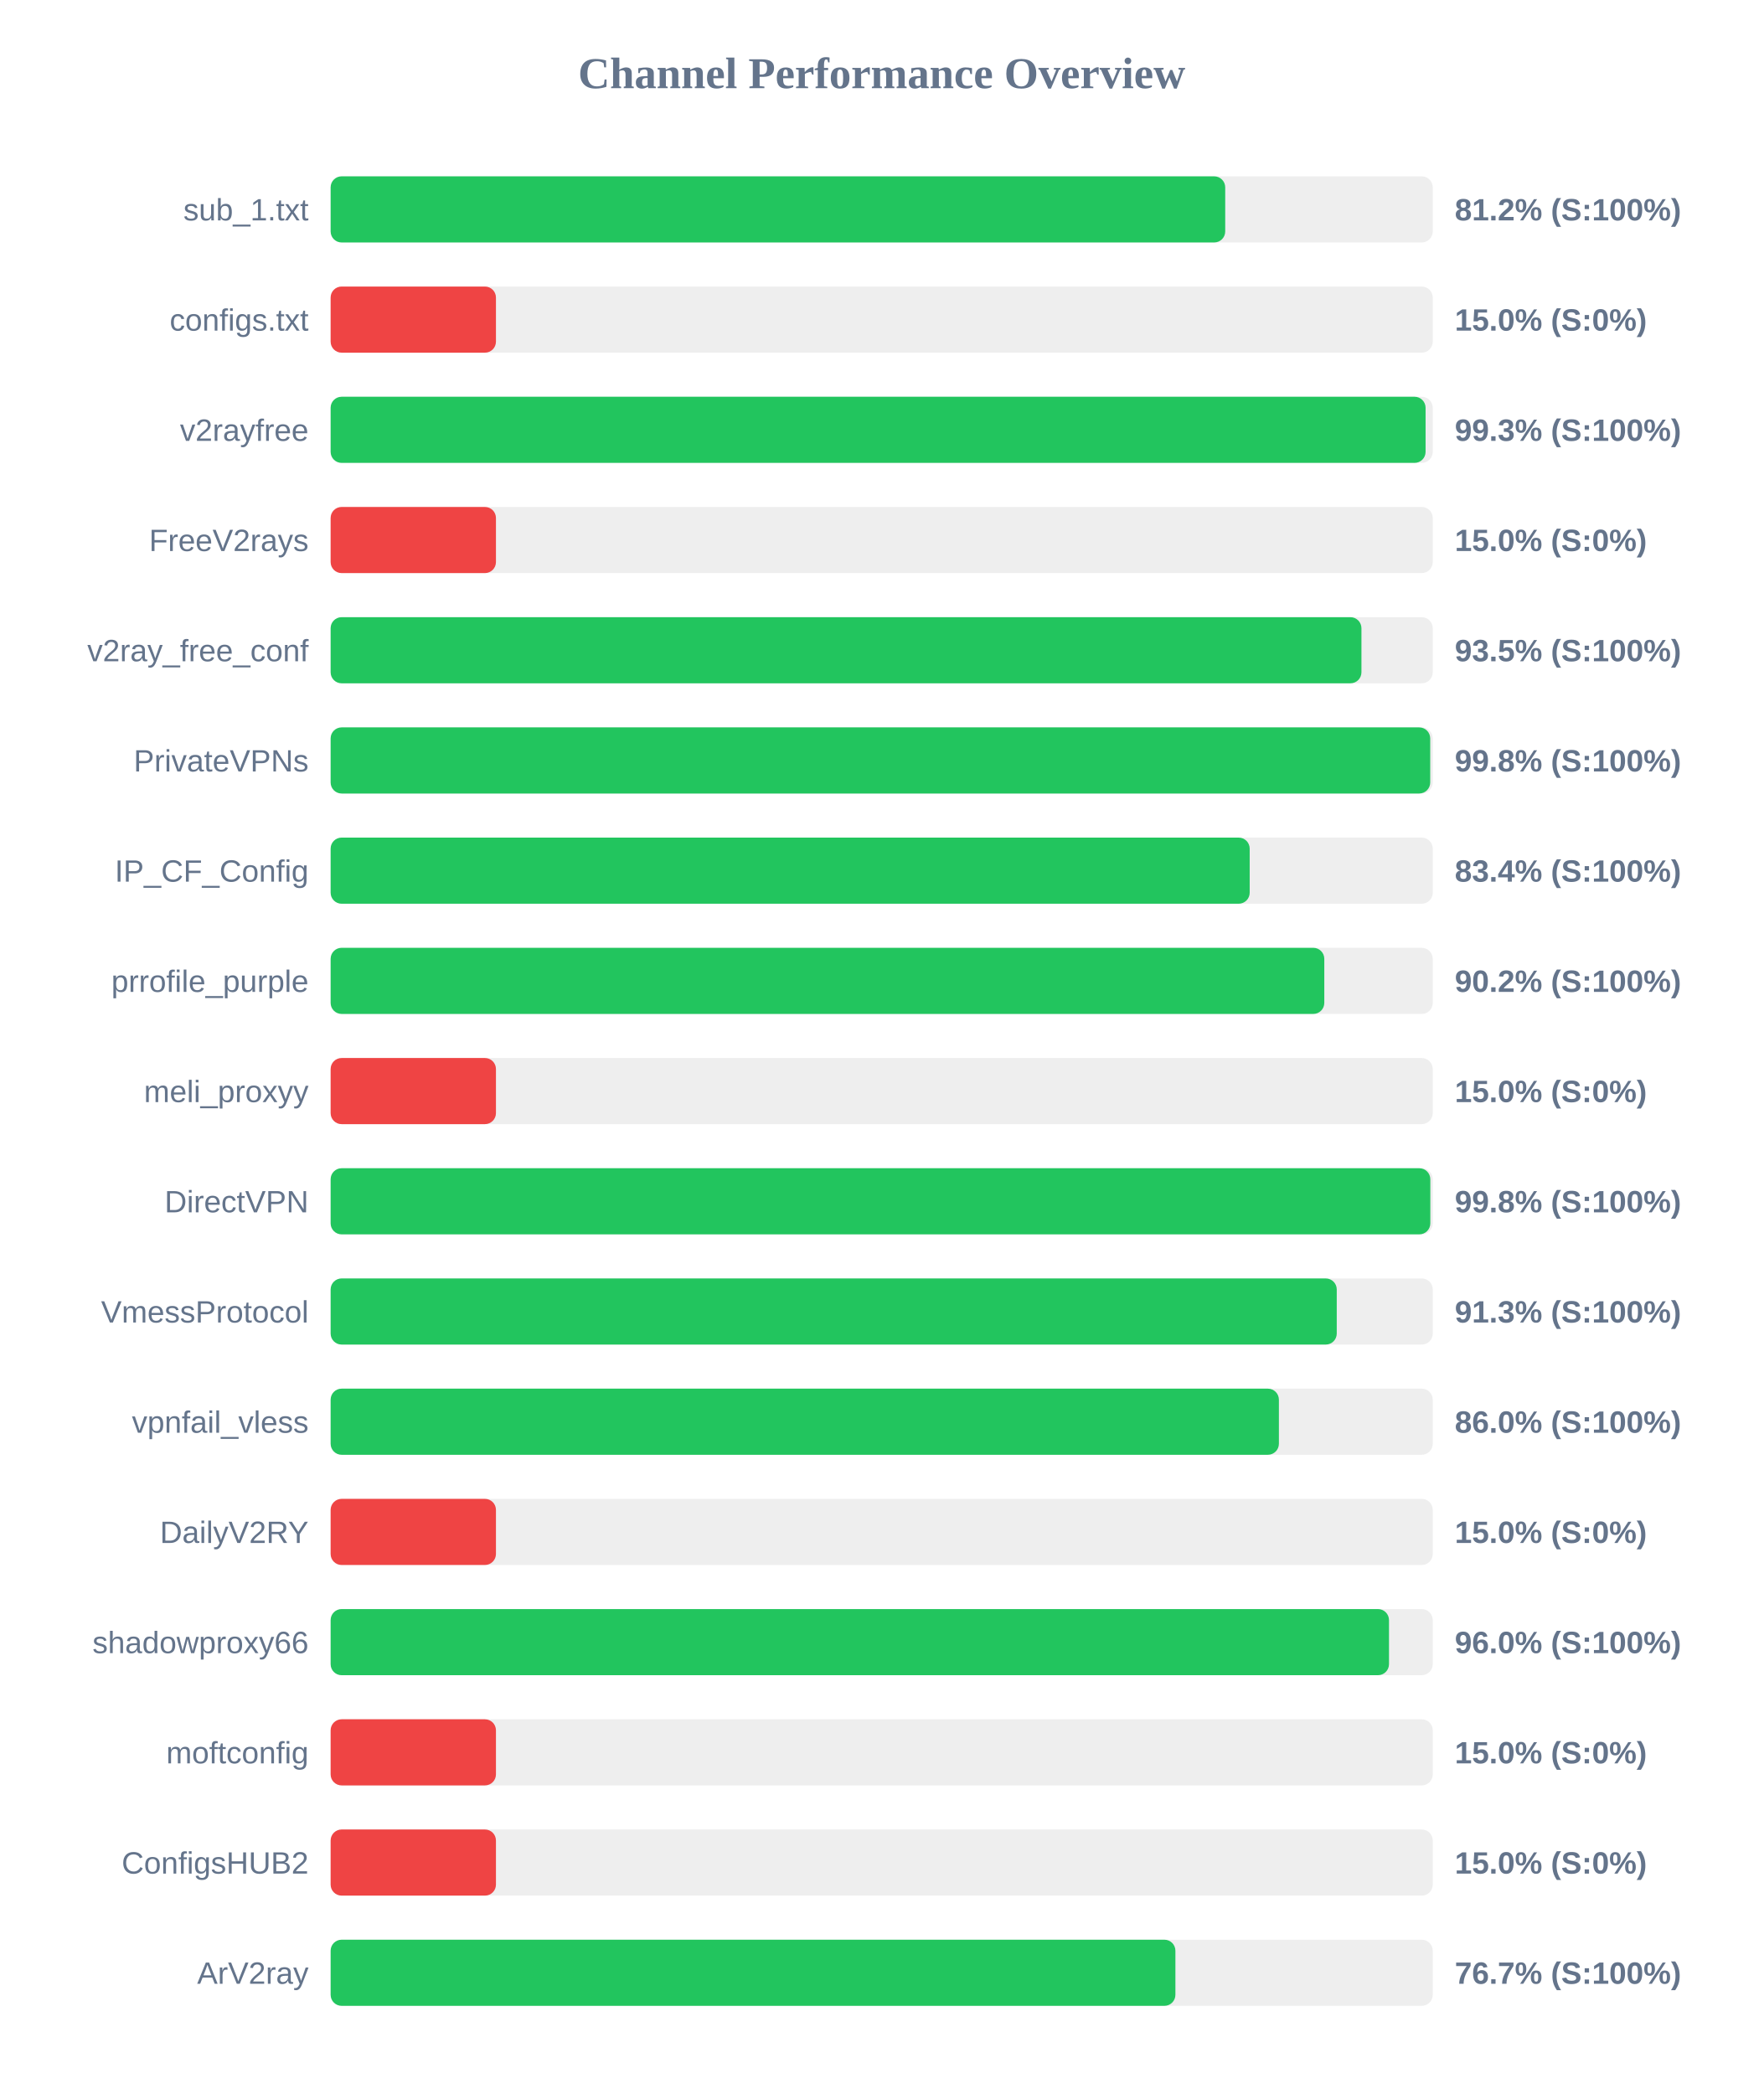
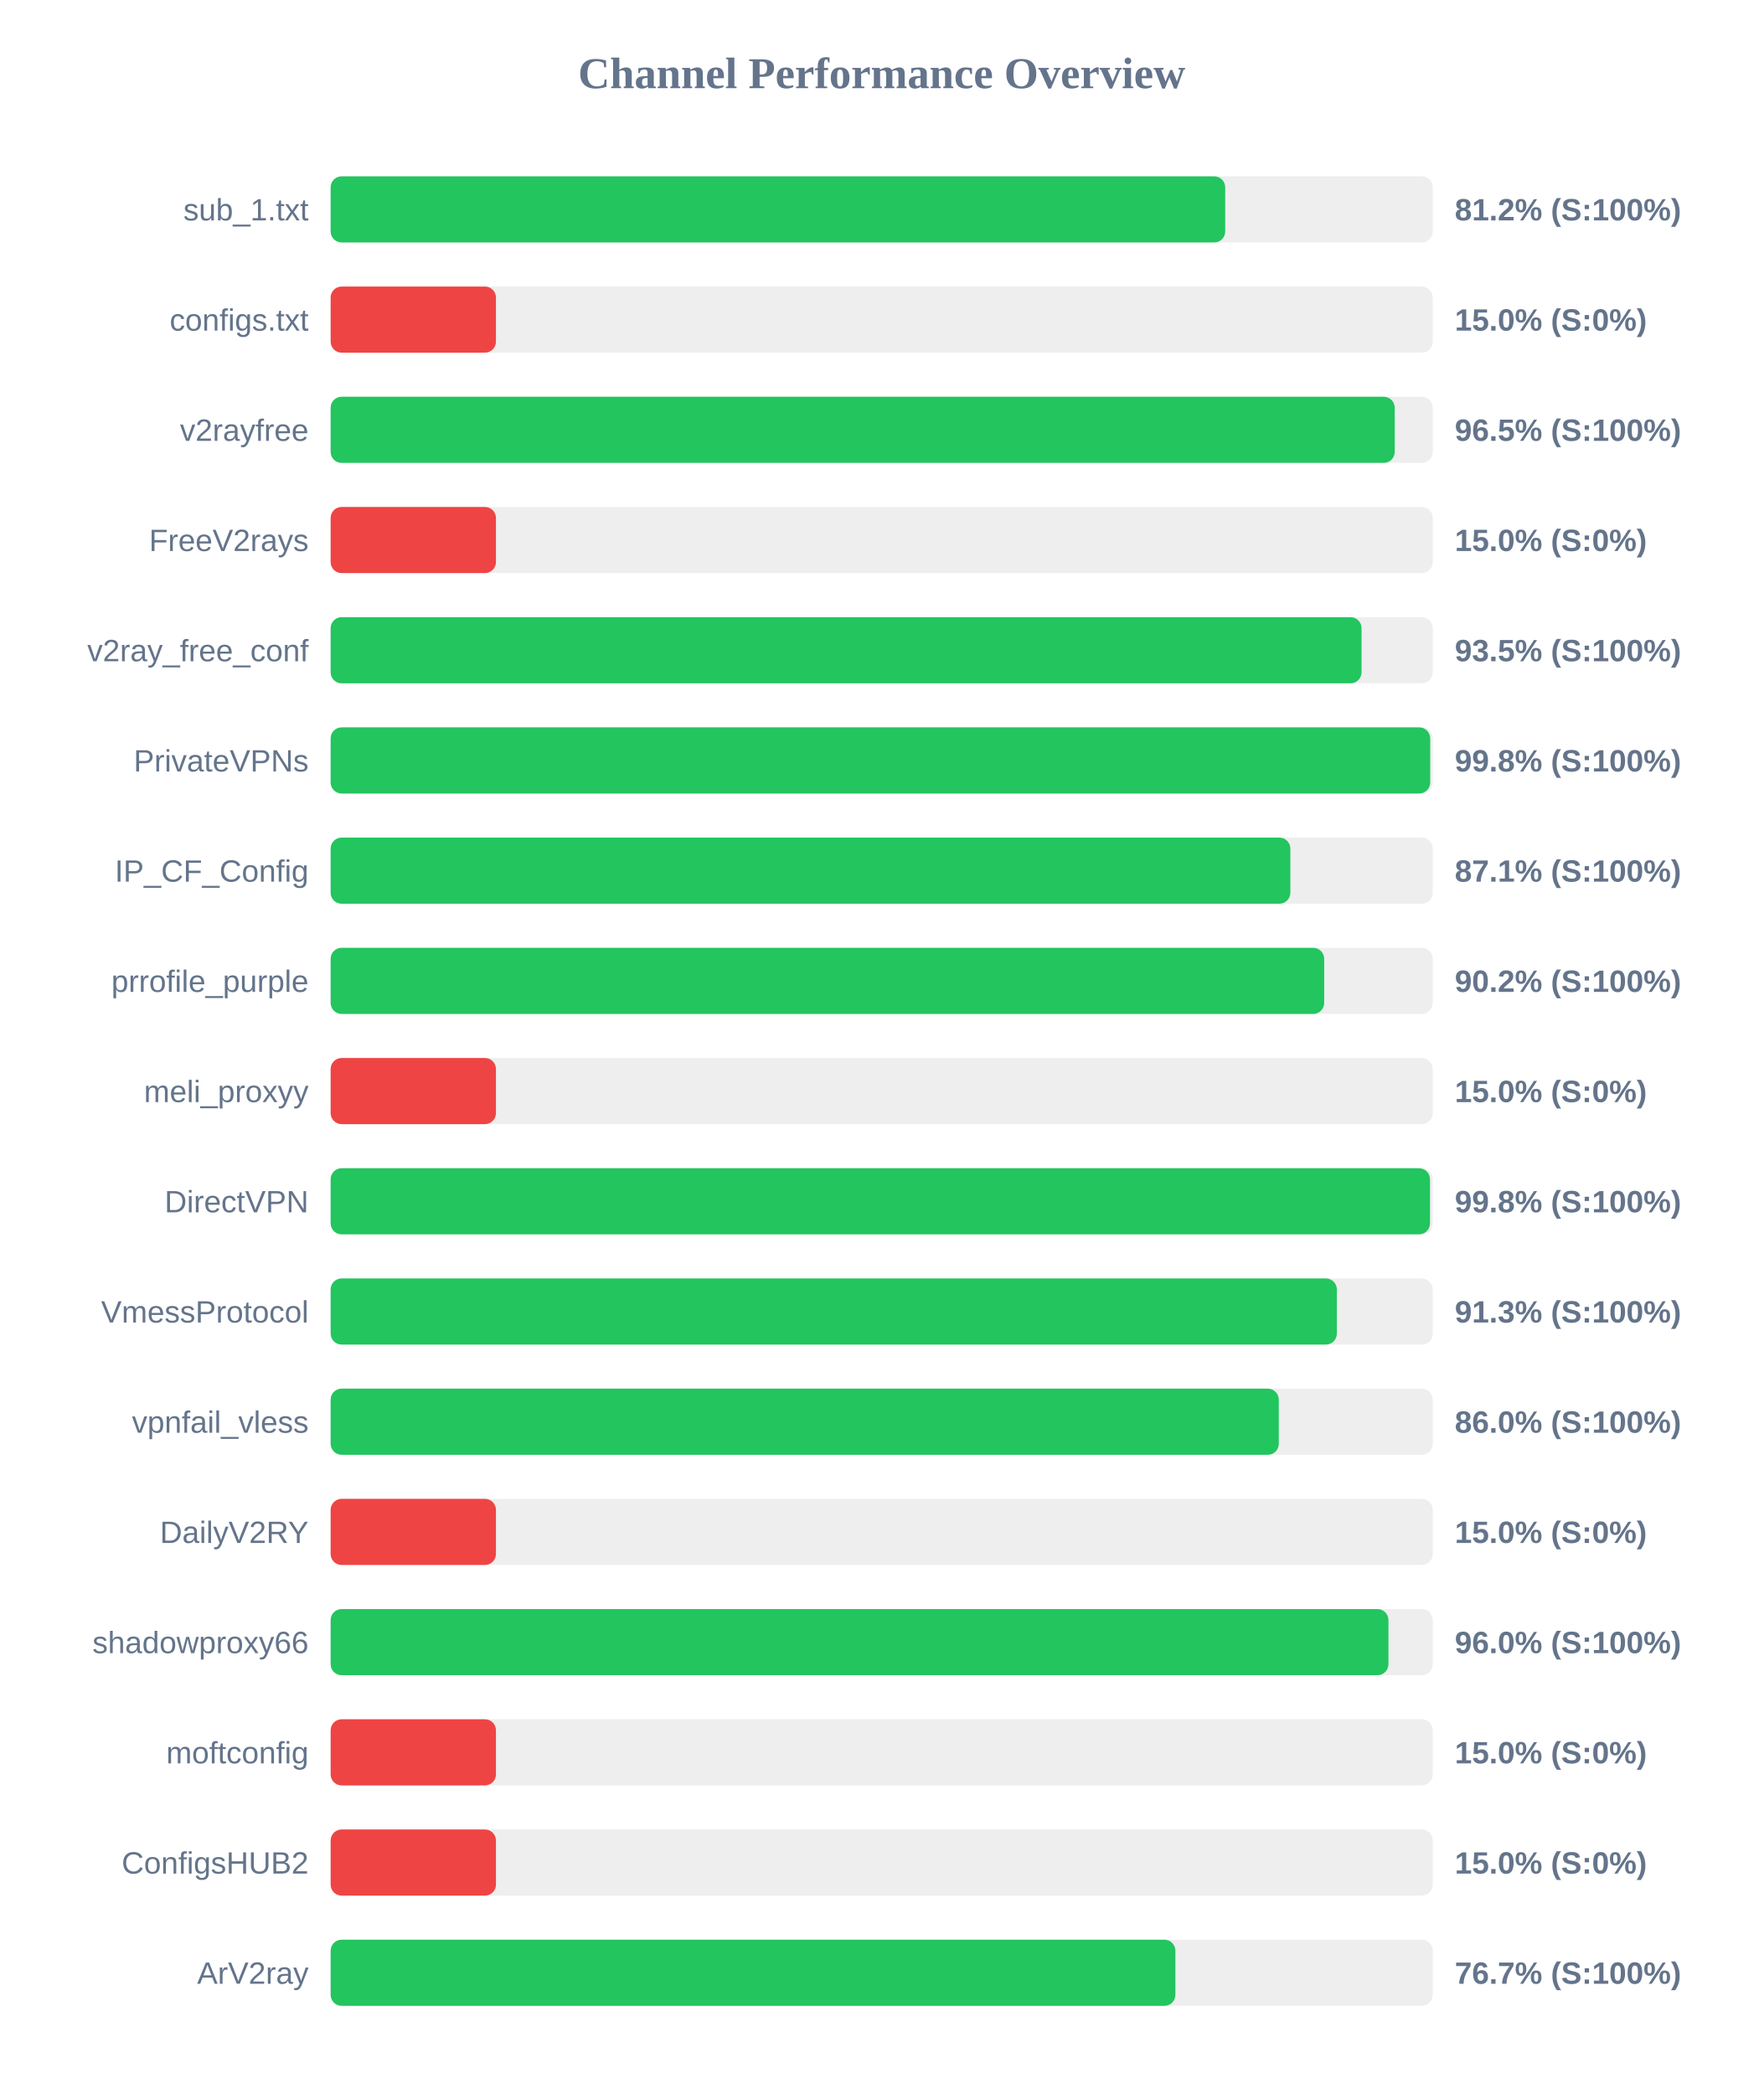
<svg xmlns="http://www.w3.org/2000/svg" width="800" height="950" version="1.1">
  <style>
        .row { font: 14px Arial; fill: #64748b; }
        .score { font: bold 14px Arial; fill: #64748b; }
    </style>
  <text x="400" y="40" text-anchor="middle" font-size="20px" font-weight="bold" fill="#64748b">Channel Performance Overview</text>
  <rect x="150" y="80" width="500" height="30" fill="#eee" rx="5" />
  <rect x="150" y="80" width="405.85" height="30" fill="#22c55e" rx="5" />
  <text x="140" y="100" text-anchor="end" class="row">sub_1.txt</text>
  <text x="660" y="100" text-anchor="start" class="score">81.2% (S:100%)</text>
  <rect x="150" y="130" width="500" height="30" fill="#eee" rx="5" />
  <rect x="150" y="130" width="75.0" height="30" fill="#ef4444" rx="5" />
  <text x="140" y="150" text-anchor="end" class="row">configs.txt</text>
  <text x="660" y="150" text-anchor="start" class="score">15.0% (S:0%)</text>
  <rect x="150" y="180" width="500" height="30" fill="#eee" rx="5" />
-   <rect x="150" y="180" width="496.75" height="30" fill="#22c55e" rx="5" />
+   <rect x="150" y="180" width="482.75" height="30" fill="#22c55e" rx="5" />
  <text x="140" y="200" text-anchor="end" class="row">v2rayfree</text>
-   <text x="660" y="200" text-anchor="start" class="score">99.3% (S:100%)</text>
+   <text x="660" y="200" text-anchor="start" class="score">96.5% (S:100%)</text>
  <rect x="150" y="230" width="500" height="30" fill="#eee" rx="5" />
  <rect x="150" y="230" width="75.0" height="30" fill="#ef4444" rx="5" />
  <text x="140" y="250" text-anchor="end" class="row">FreeV2rays</text>
  <text x="660" y="250" text-anchor="start" class="score">15.0% (S:0%)</text>
  <rect x="150" y="280" width="500" height="30" fill="#eee" rx="5" />
-   <rect x="150" y="280" width="467.65" height="30" fill="#22c55e" rx="5" />
+   <rect x="150" y="280" width="467.7" height="30" fill="#22c55e" rx="5" />
  <text x="140" y="300" text-anchor="end" class="row">v2ray_free_conf</text>
  <text x="660" y="300" text-anchor="start" class="score">93.5% (S:100%)</text>
  <rect x="150" y="330" width="500" height="30" fill="#eee" rx="5" />
  <rect x="150" y="330" width="498.85" height="30" fill="#22c55e" rx="5" />
  <text x="140" y="350" text-anchor="end" class="row">PrivateVPNs</text>
  <text x="660" y="350" text-anchor="start" class="score">99.8% (S:100%)</text>
  <rect x="150" y="380" width="500" height="30" fill="#eee" rx="5" />
-   <rect x="150" y="380" width="416.95" height="30" fill="#22c55e" rx="5" />
+   <rect x="150" y="380" width="435.4" height="30" fill="#22c55e" rx="5" />
  <text x="140" y="400" text-anchor="end" class="row">IP_CF_Config</text>
-   <text x="660" y="400" text-anchor="start" class="score">83.4% (S:100%)</text>
+   <text x="660" y="400" text-anchor="start" class="score">87.1% (S:100%)</text>
  <rect x="150" y="430" width="500" height="30" fill="#eee" rx="5" />
-   <rect x="150" y="430" width="450.8" height="30" fill="#22c55e" rx="5" />
+   <rect x="150" y="430" width="450.75" height="30" fill="#22c55e" rx="5" />
  <text x="140" y="450" text-anchor="end" class="row">prrofile_purple</text>
  <text x="660" y="450" text-anchor="start" class="score">90.2% (S:100%)</text>
  <rect x="150" y="480" width="500" height="30" fill="#eee" rx="5" />
  <rect x="150" y="480" width="75.0" height="30" fill="#ef4444" rx="5" />
  <text x="140" y="500" text-anchor="end" class="row">meli_proxyy</text>
  <text x="660" y="500" text-anchor="start" class="score">15.0% (S:0%)</text>
  <rect x="150" y="530" width="500" height="30" fill="#eee" rx="5" />
-   <rect x="150" y="530" width="498.9" height="30" fill="#22c55e" rx="5" />
+   <rect x="150" y="530" width="498.75" height="30" fill="#22c55e" rx="5" />
  <text x="140" y="550" text-anchor="end" class="row">DirectVPN</text>
  <text x="660" y="550" text-anchor="start" class="score">99.8% (S:100%)</text>
  <rect x="150" y="580" width="500" height="30" fill="#eee" rx="5" />
-   <rect x="150" y="580" width="456.45" height="30" fill="#22c55e" rx="5" />
+   <rect x="150" y="580" width="456.5" height="30" fill="#22c55e" rx="5" />
  <text x="140" y="600" text-anchor="end" class="row">VmessProtocol</text>
  <text x="660" y="600" text-anchor="start" class="score">91.3% (S:100%)</text>
  <rect x="150" y="630" width="500" height="30" fill="#eee" rx="5" />
-   <rect x="150" y="630" width="430.2" height="30" fill="#22c55e" rx="5" />
+   <rect x="150" y="630" width="430.15" height="30" fill="#22c55e" rx="5" />
  <text x="140" y="650" text-anchor="end" class="row">vpnfail_vless</text>
  <text x="660" y="650" text-anchor="start" class="score">86.0% (S:100%)</text>
  <rect x="150" y="680" width="500" height="30" fill="#eee" rx="5" />
  <rect x="150" y="680" width="75.0" height="30" fill="#ef4444" rx="5" />
  <text x="140" y="700" text-anchor="end" class="row">DailyV2RY</text>
  <text x="660" y="700" text-anchor="start" class="score">15.0% (S:0%)</text>
  <rect x="150" y="730" width="500" height="30" fill="#eee" rx="5" />
-   <rect x="150" y="730" width="480.15" height="30" fill="#22c55e" rx="5" />
+   <rect x="150" y="730" width="479.9" height="30" fill="#22c55e" rx="5" />
  <text x="140" y="750" text-anchor="end" class="row">shadowproxy66</text>
  <text x="660" y="750" text-anchor="start" class="score">96.0% (S:100%)</text>
  <rect x="150" y="780" width="500" height="30" fill="#eee" rx="5" />
  <rect x="150" y="780" width="75.0" height="30" fill="#ef4444" rx="5" />
  <text x="140" y="800" text-anchor="end" class="row">moftconfig</text>
  <text x="660" y="800" text-anchor="start" class="score">15.0% (S:0%)</text>
  <rect x="150" y="830" width="500" height="30" fill="#eee" rx="5" />
  <rect x="150" y="830" width="75.0" height="30" fill="#ef4444" rx="5" />
  <text x="140" y="850" text-anchor="end" class="row">ConfigsHUB2</text>
  <text x="660" y="850" text-anchor="start" class="score">15.0% (S:0%)</text>
  <rect x="150" y="880" width="500" height="30" fill="#eee" rx="5" />
  <rect x="150" y="880" width="383.25" height="30" fill="#22c55e" rx="5" />
  <text x="140" y="900" text-anchor="end" class="row">ArV2ray</text>
  <text x="660" y="900" text-anchor="start" class="score">76.7% (S:100%)</text>
</svg>
